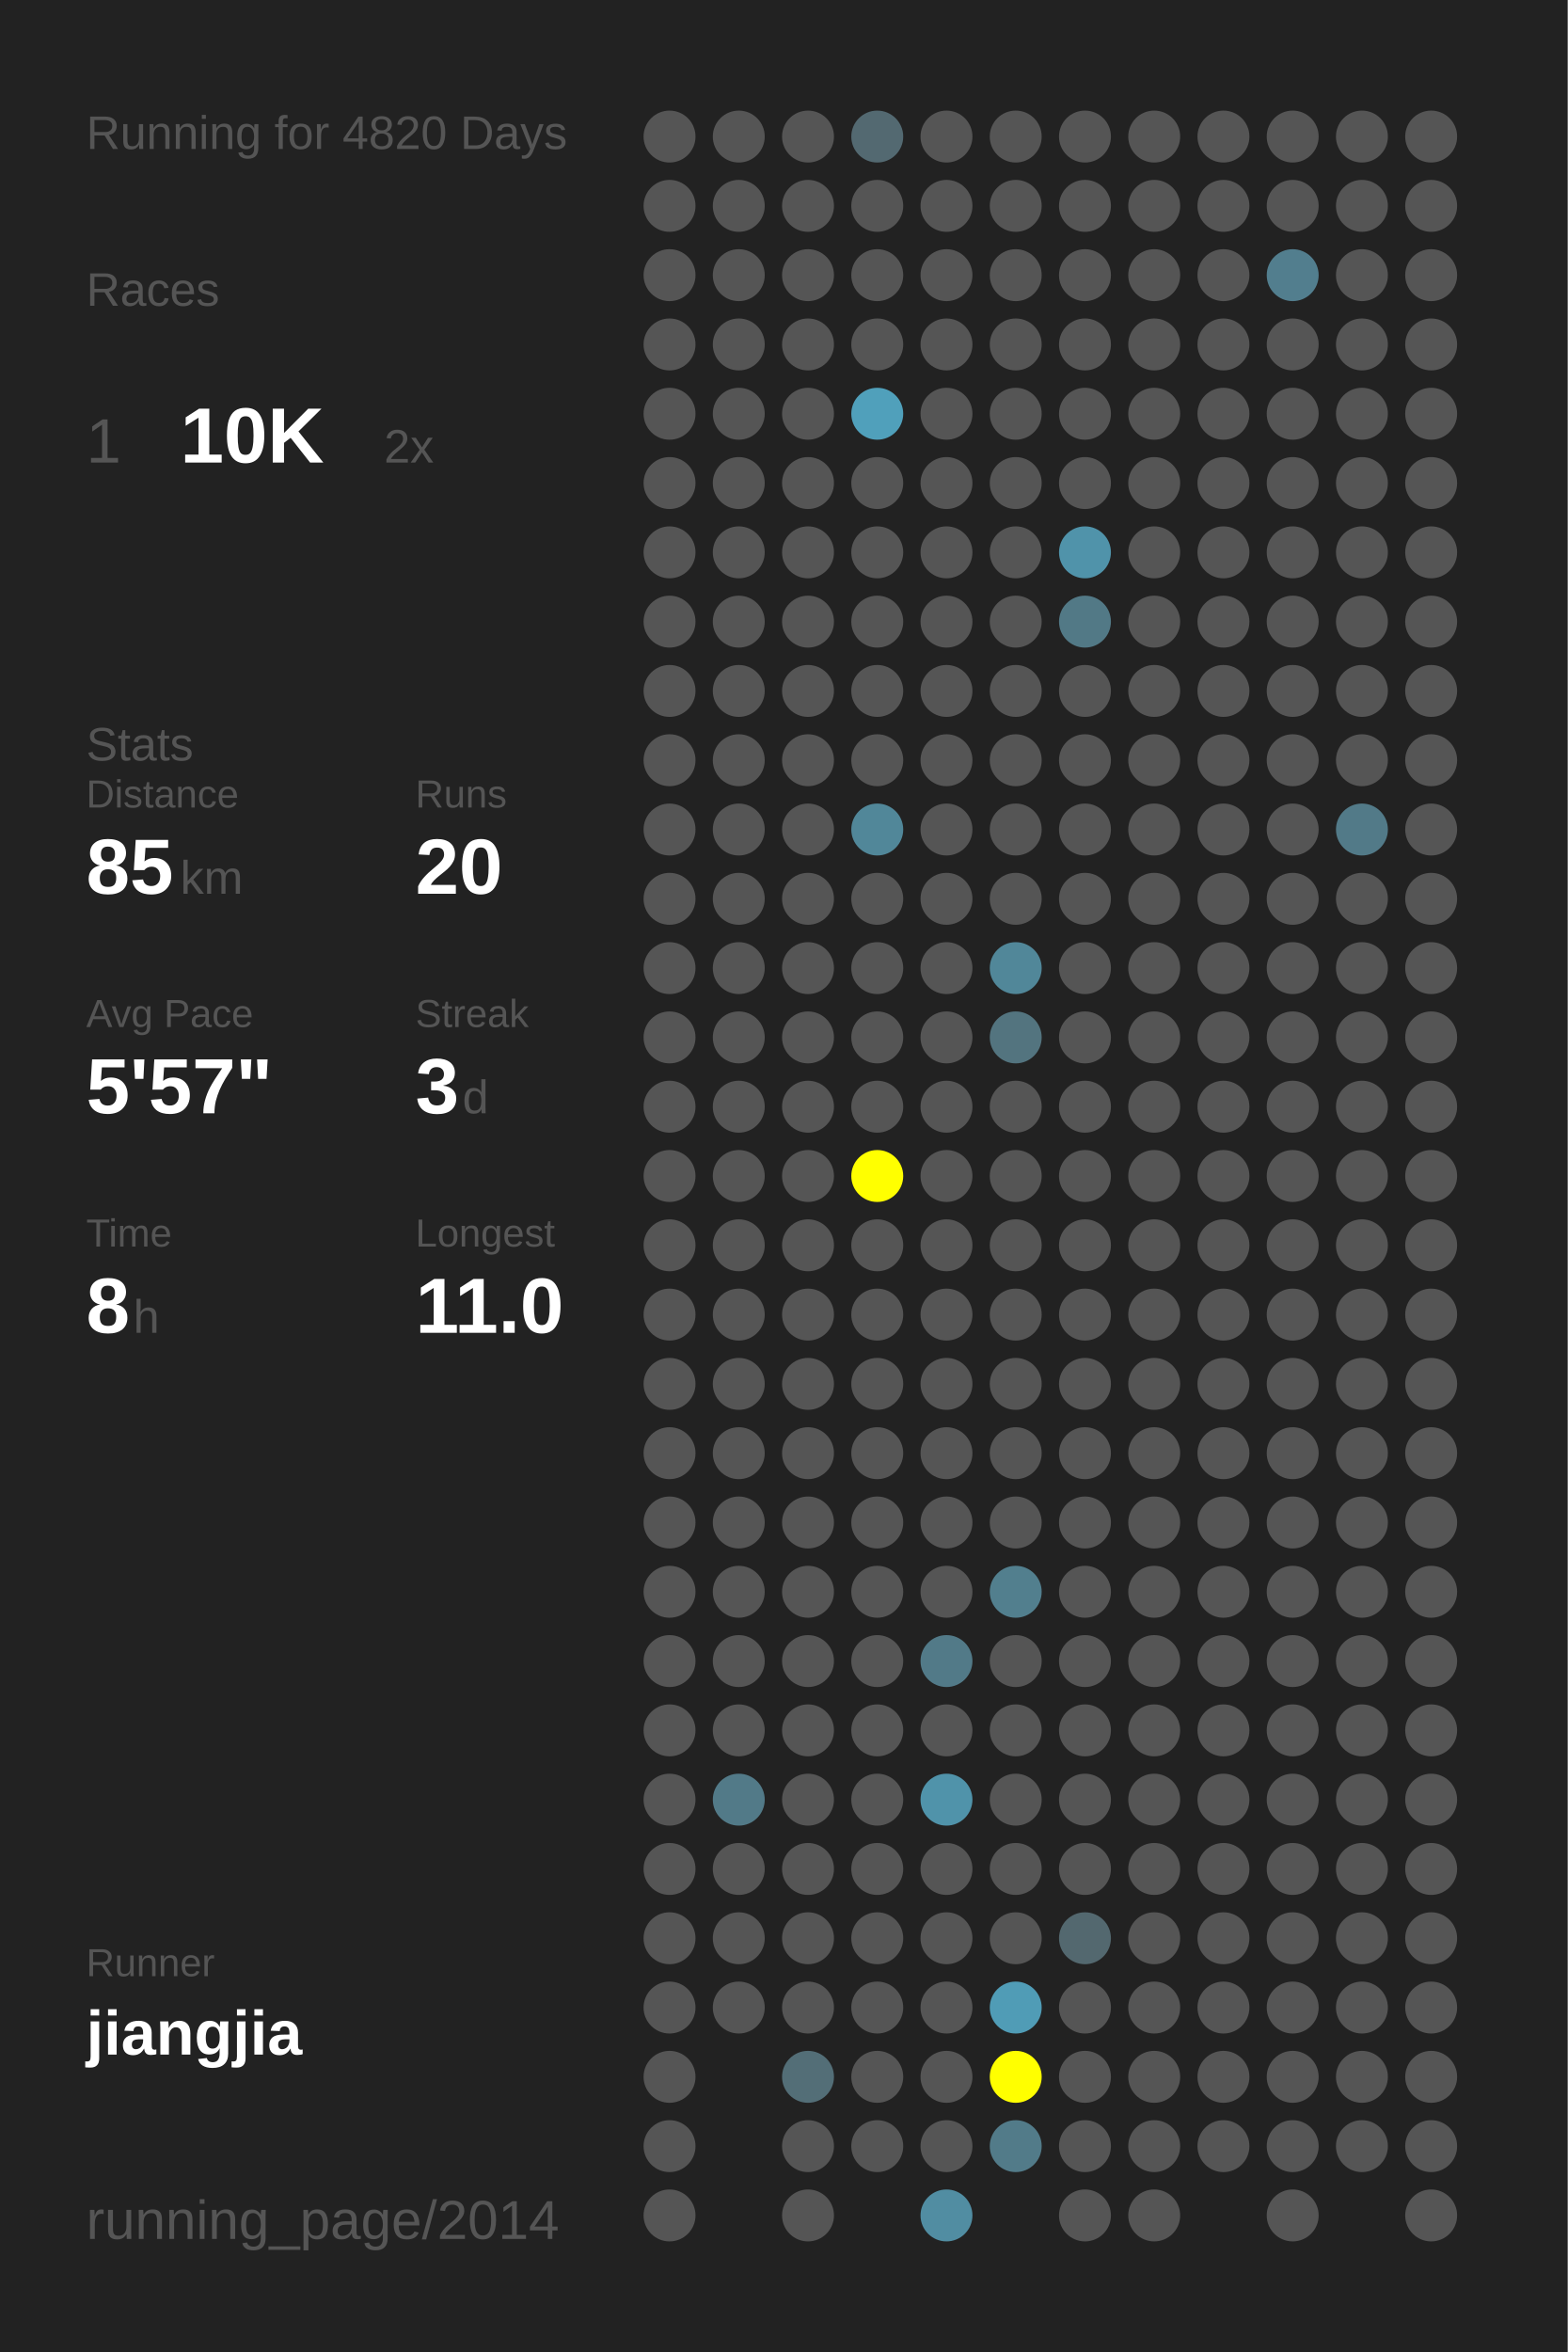
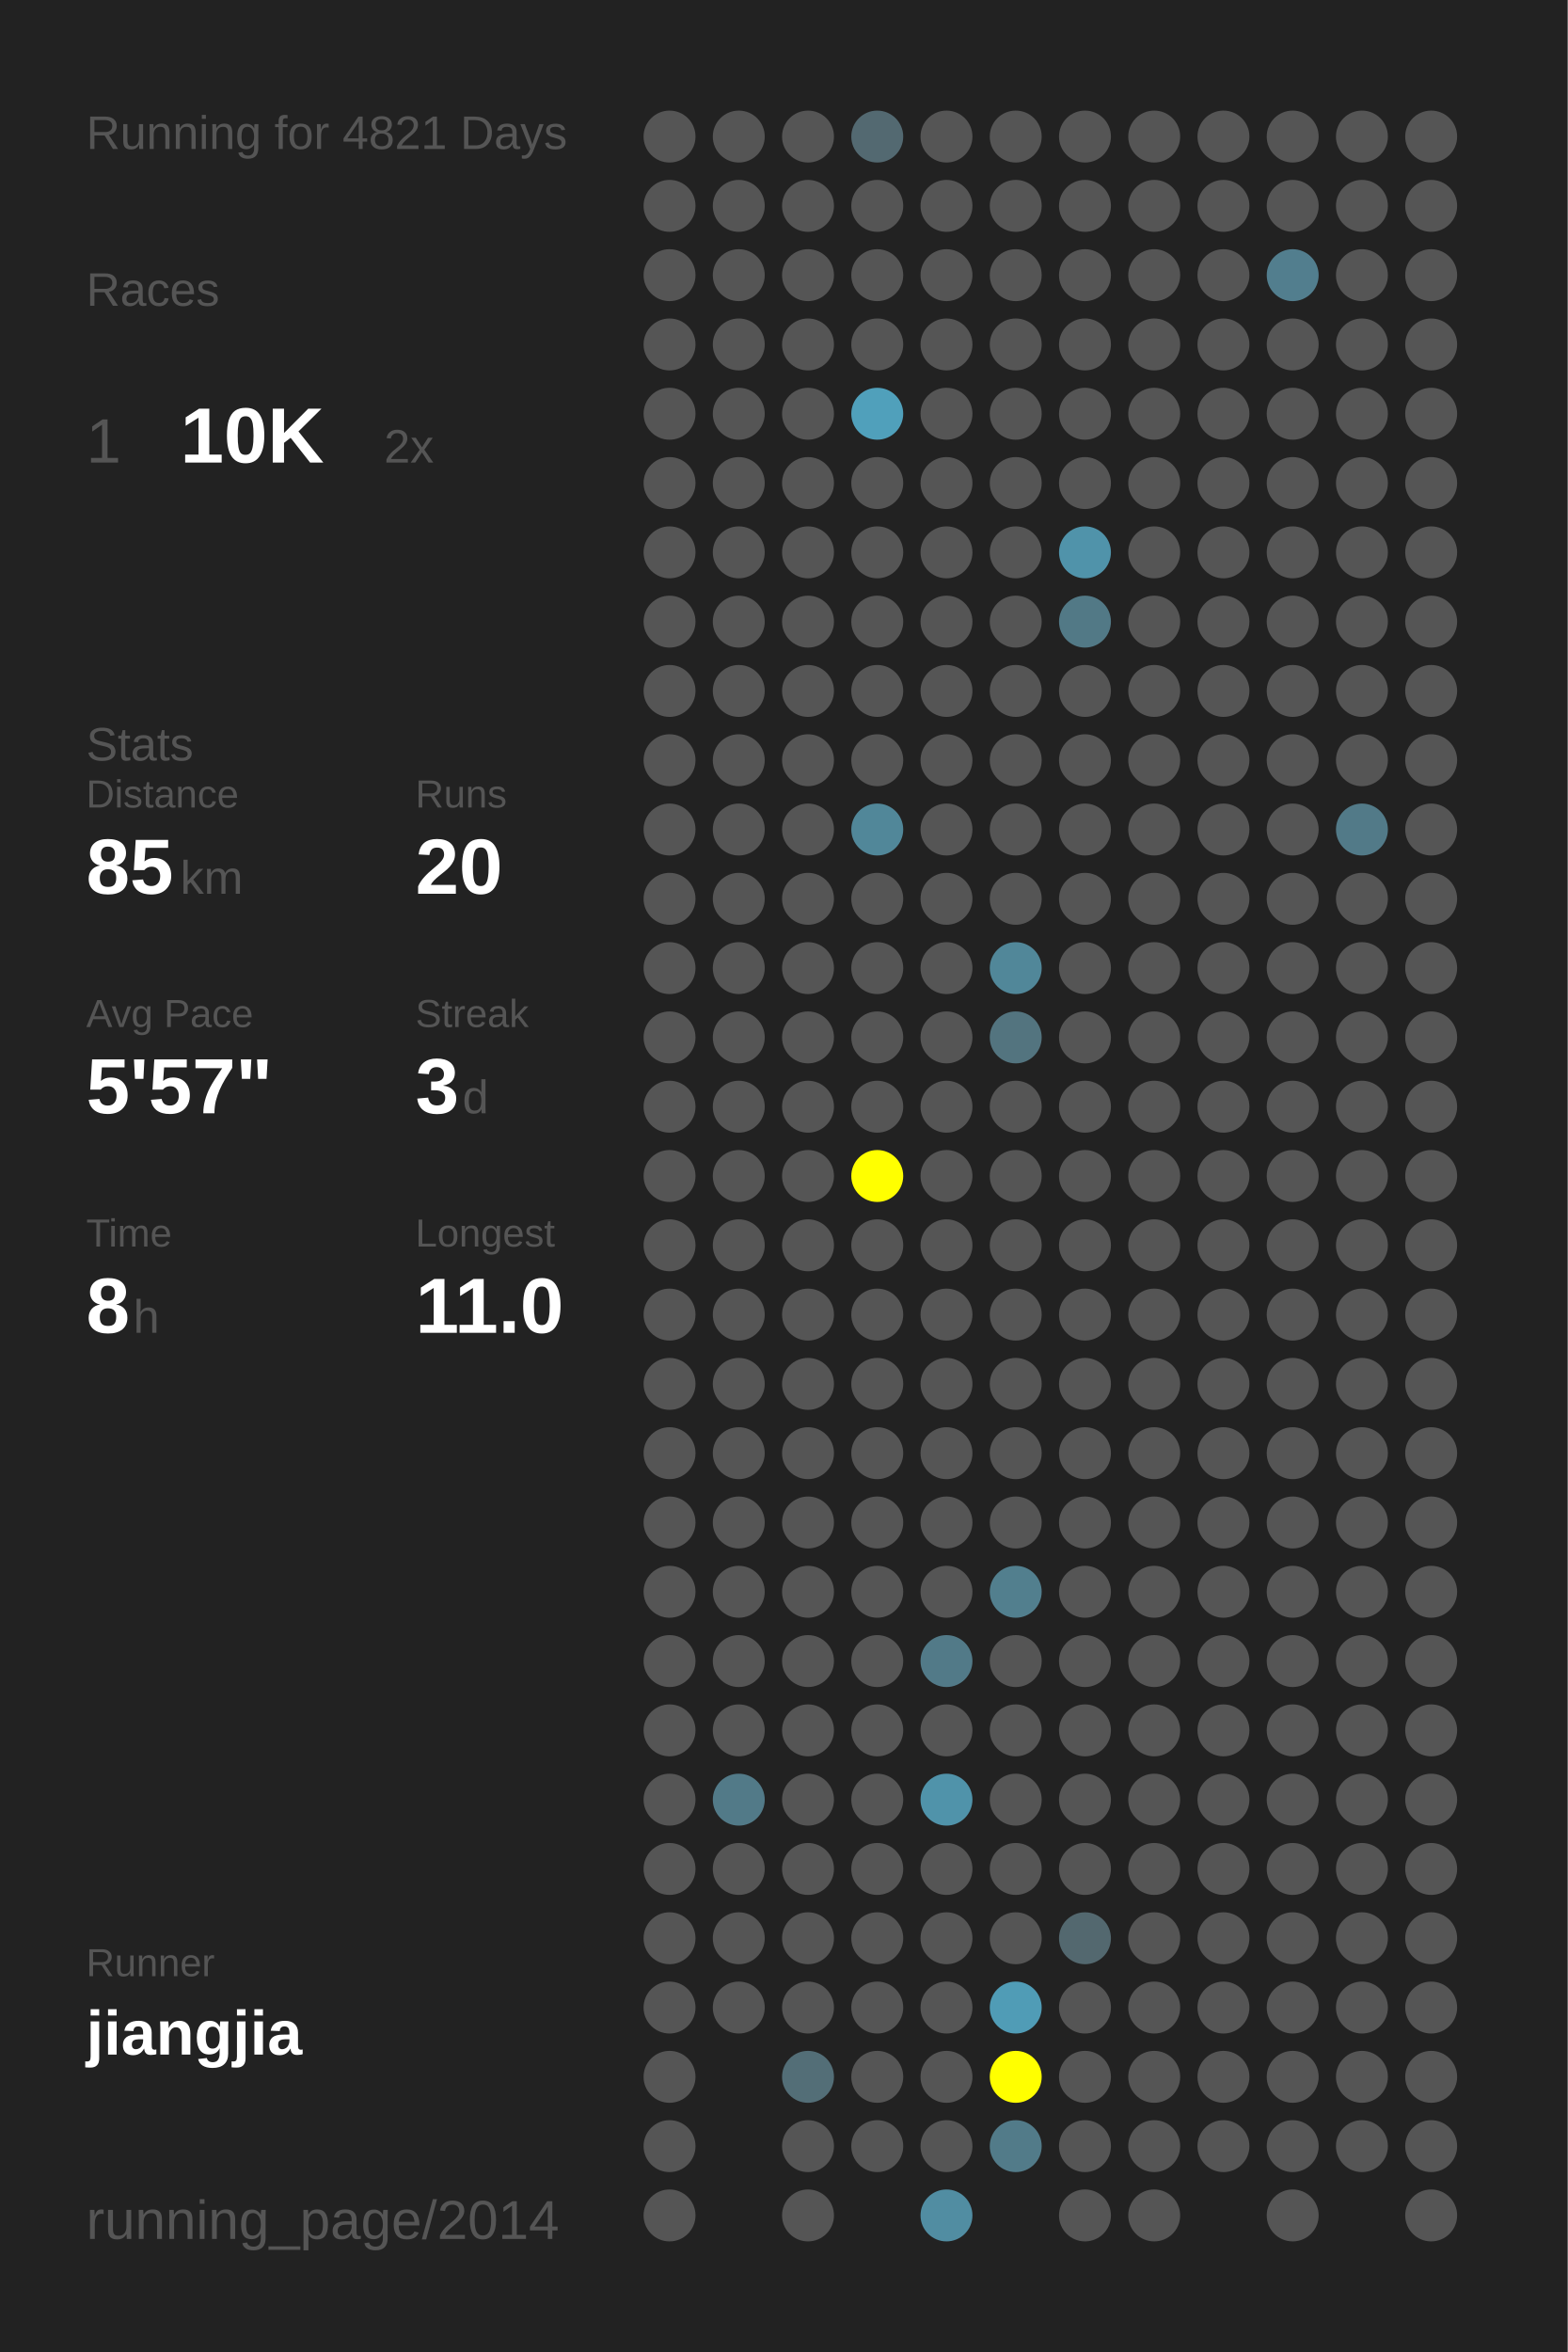
<svg xmlns="http://www.w3.org/2000/svg" baseProfile="full" height="300mm" version="1.1" viewBox="0,0,200,300" width="200mm">
  <defs />
  <rect fill="#222222" height="300" width="200" x="0" y="0" />
-   <text fill="#555555" style="font-size:6px; font-family:Arial;" x="11" y="19">Running for 4820 Days</text>
+   <text fill="#555555" style="font-size:6px; font-family:Arial;" x="11" y="19">Running for 4821 Days</text>
  <text fill="#555555" style="font-size:6px; font-family:Arial;" x="11" y="39">Races</text>
  <text fill="#555555" style="font-size:8px; font-family:Arial;" x="11" y="59">1</text>
  <text fill="#FFFFFF" style="font-size:10px; font-family:Arial; font-weight:bold;" x="23" y="59">10K</text>
  <text fill="#555555" style="font-size:6px; font-family:Arial;" x="49" y="59">2x</text>
  <text fill="#555555" style="font-size:6px; font-family:Arial;" x="11" y="97">Stats</text>
  <text fill="#555555" style="font-size:5px; font-family:Arial;" x="11" y="103">Distance</text>
  <text fill="#FFFFFF" style="font-size:10px; font-family:Arial; font-weight:bold;" x="11" y="114">85</text>
  <text fill="#555555" style="font-size:6px; font-family:Arial;" x="23" y="114">km</text>
  <text fill="#555555" style="font-size:5px; font-family:Arial;" x="53" y="103">Runs</text>
  <text fill="#FFFFFF" style="font-size:10px; font-family:Arial; font-weight:bold;" x="53" y="114">20</text>
  <text fill="#555555" style="font-size:5px; font-family:Arial;" x="11" y="131">Avg Pace</text>
  <text fill="#FFFFFF" style="font-size:10px; font-family:Arial; font-weight:bold;" x="11" y="142">5'57"</text>
  <text fill="#555555" style="font-size:5px; font-family:Arial;" x="53" y="131">Streak</text>
  <text fill="#FFFFFF" style="font-size:10px; font-family:Arial; font-weight:bold;" x="53" y="142">3</text>
  <text fill="#555555" style="font-size:6px; font-family:Arial;" x="59" y="142">d</text>
  <text fill="#555555" style="font-size:5px; font-family:Arial;" x="11" y="159">Time</text>
  <text fill="#FFFFFF" style="font-size:10px; font-family:Arial; font-weight:bold;" x="11" y="170">8</text>
  <text fill="#555555" style="font-size:6px; font-family:Arial;" x="17" y="170">h</text>
  <text fill="#555555" style="font-size:5px; font-family:Arial;" x="53" y="159">Longest</text>
  <text fill="#FFFFFF" style="font-size:10px; font-family:Arial; font-weight:bold;" x="53" y="170">11.0</text>
  <text fill="#555555" style="font-size:5px; font-family:Arial;" x="11" y="252.065">Runner</text>
  <text fill="#FFFFFF" style="font-size:8px; font-family:Arial; font-weight:bold;" x="11" y="262.065">jiangjia</text>
  <text fill="#555555" style="font-size:7px; font-family:Arial;" x="11" y="285.581">running_page/2014</text>
  <circle cx="85.417" cy="17.419" fill="#555555" r="3.312" />
  <circle cx="85.417" cy="26.258" fill="#555555" r="3.312" />
  <circle cx="85.417" cy="35.097" fill="#555555" r="3.312" />
  <circle cx="85.417" cy="43.935" fill="#555555" r="3.312" />
  <circle cx="85.417" cy="52.774" fill="#555555" r="3.312" />
  <circle cx="85.417" cy="61.613" fill="#555555" r="3.312" />
  <circle cx="85.417" cy="70.452" fill="#555555" r="3.312" />
  <circle cx="85.417" cy="79.29" fill="#555555" r="3.312" />
  <circle cx="85.417" cy="88.129" fill="#555555" r="3.312" />
  <circle cx="85.417" cy="96.968" fill="#555555" r="3.312" />
  <circle cx="85.417" cy="105.806" fill="#555555" r="3.312" />
  <circle cx="85.417" cy="114.645" fill="#555555" r="3.312" />
  <circle cx="85.417" cy="123.484" fill="#555555" r="3.312" />
  <circle cx="85.417" cy="132.323" fill="#555555" r="3.312" />
  <circle cx="85.417" cy="141.161" fill="#555555" r="3.312" />
  <circle cx="85.417" cy="150" fill="#555555" r="3.312" />
  <circle cx="85.417" cy="158.839" fill="#555555" r="3.312" />
  <circle cx="85.417" cy="167.677" fill="#555555" r="3.312" />
  <circle cx="85.417" cy="176.516" fill="#555555" r="3.312" />
  <circle cx="85.417" cy="185.355" fill="#555555" r="3.312" />
  <circle cx="85.417" cy="194.194" fill="#555555" r="3.312" />
  <circle cx="85.417" cy="203.032" fill="#555555" r="3.312" />
  <circle cx="85.417" cy="211.871" fill="#555555" r="3.312" />
  <circle cx="85.417" cy="220.71" fill="#555555" r="3.312" />
  <circle cx="85.417" cy="229.548" fill="#555555" r="3.312" />
  <circle cx="85.417" cy="238.387" fill="#555555" r="3.312" />
  <circle cx="85.417" cy="247.226" fill="#555555" r="3.312" />
  <circle cx="85.417" cy="256.065" fill="#555555" r="3.312" />
  <circle cx="85.417" cy="264.903" fill="#555555" r="3.312" />
  <circle cx="85.417" cy="273.742" fill="#555555" r="3.312" />
  <circle cx="85.417" cy="282.581" fill="#555555" r="3.312" />
  <circle cx="94.25" cy="17.419" fill="#555555" r="3.312" />
  <circle cx="94.25" cy="26.258" fill="#555555" r="3.312" />
  <circle cx="94.25" cy="35.097" fill="#555555" r="3.312" />
  <circle cx="94.25" cy="43.935" fill="#555555" r="3.312" />
  <circle cx="94.25" cy="52.774" fill="#555555" r="3.312" />
  <circle cx="94.25" cy="61.613" fill="#555555" r="3.312" />
  <circle cx="94.25" cy="70.452" fill="#555555" r="3.312" />
  <circle cx="94.25" cy="79.29" fill="#555555" r="3.312" />
  <circle cx="94.25" cy="88.129" fill="#555555" r="3.312" />
  <circle cx="94.25" cy="96.968" fill="#555555" r="3.312" />
  <circle cx="94.25" cy="105.806" fill="#555555" r="3.312" />
  <circle cx="94.25" cy="114.645" fill="#555555" r="3.312" />
  <circle cx="94.25" cy="123.484" fill="#555555" r="3.312" />
  <circle cx="94.25" cy="132.323" fill="#555555" r="3.312" />
  <circle cx="94.25" cy="141.161" fill="#555555" r="3.312" />
  <circle cx="94.25" cy="150" fill="#555555" r="3.312" />
  <circle cx="94.25" cy="158.839" fill="#555555" r="3.312" />
  <circle cx="94.25" cy="167.677" fill="#555555" r="3.312" />
  <circle cx="94.25" cy="176.516" fill="#555555" r="3.312" />
  <circle cx="94.25" cy="185.355" fill="#555555" r="3.312" />
  <circle cx="94.25" cy="194.194" fill="#555555" r="3.312" />
  <circle cx="94.25" cy="203.032" fill="#555555" r="3.312" />
  <circle cx="94.25" cy="211.871" fill="#555555" r="3.312" />
  <circle cx="94.25" cy="220.71" fill="#555555" r="3.312" />
  <circle cx="94.25" cy="229.548" fill="#527a88" r="3.312" />
  <circle cx="94.25" cy="238.387" fill="#555555" r="3.312" />
  <circle cx="94.25" cy="247.226" fill="#555555" r="3.312" />
  <circle cx="94.25" cy="256.065" fill="#555555" r="3.312" />
  <circle cx="103.083" cy="17.419" fill="#555555" r="3.312" />
  <circle cx="103.083" cy="26.258" fill="#555555" r="3.312" />
  <circle cx="103.083" cy="35.097" fill="#555555" r="3.312" />
  <circle cx="103.083" cy="43.935" fill="#555555" r="3.312" />
  <circle cx="103.083" cy="52.774" fill="#555555" r="3.312" />
  <circle cx="103.083" cy="61.613" fill="#555555" r="3.312" />
  <circle cx="103.083" cy="70.452" fill="#555555" r="3.312" />
  <circle cx="103.083" cy="79.29" fill="#555555" r="3.312" />
  <circle cx="103.083" cy="88.129" fill="#555555" r="3.312" />
  <circle cx="103.083" cy="96.968" fill="#555555" r="3.312" />
  <circle cx="103.083" cy="105.806" fill="#555555" r="3.312" />
  <circle cx="103.083" cy="114.645" fill="#555555" r="3.312" />
  <circle cx="103.083" cy="123.484" fill="#555555" r="3.312" />
  <circle cx="103.083" cy="132.323" fill="#555555" r="3.312" />
  <circle cx="103.083" cy="141.161" fill="#555555" r="3.312" />
  <circle cx="103.083" cy="150" fill="#555555" r="3.312" />
  <circle cx="103.083" cy="158.839" fill="#555555" r="3.312" />
  <circle cx="103.083" cy="167.677" fill="#555555" r="3.312" />
  <circle cx="103.083" cy="176.516" fill="#555555" r="3.312" />
  <circle cx="103.083" cy="185.355" fill="#555555" r="3.312" />
  <circle cx="103.083" cy="194.194" fill="#555555" r="3.312" />
  <circle cx="103.083" cy="203.032" fill="#555555" r="3.312" />
  <circle cx="103.083" cy="211.871" fill="#555555" r="3.312" />
  <circle cx="103.083" cy="220.71" fill="#555555" r="3.312" />
  <circle cx="103.083" cy="229.548" fill="#555555" r="3.312" />
  <circle cx="103.083" cy="238.387" fill="#555555" r="3.312" />
  <circle cx="103.083" cy="247.226" fill="#555555" r="3.312" />
  <circle cx="103.083" cy="256.065" fill="#555555" r="3.312" />
  <circle cx="103.083" cy="264.903" fill="#536e77" r="3.312" />
  <circle cx="103.083" cy="273.742" fill="#555555" r="3.312" />
  <circle cx="103.083" cy="282.581" fill="#555555" r="3.312" />
  <circle cx="111.917" cy="17.419" fill="#536971" r="3.312" />
  <circle cx="111.917" cy="26.258" fill="#555555" r="3.312" />
  <circle cx="111.917" cy="35.097" fill="#555555" r="3.312" />
  <circle cx="111.917" cy="43.935" fill="#555555" r="3.312" />
  <circle cx="111.917" cy="52.774" fill="#50a0bb" r="3.312" />
  <circle cx="111.917" cy="61.613" fill="#555555" r="3.312" />
  <circle cx="111.917" cy="70.452" fill="#555555" r="3.312" />
  <circle cx="111.917" cy="79.29" fill="#555555" r="3.312" />
  <circle cx="111.917" cy="88.129" fill="#555555" r="3.312" />
  <circle cx="111.917" cy="96.968" fill="#555555" r="3.312" />
  <circle cx="111.917" cy="105.806" fill="#518799" r="3.312" />
  <circle cx="111.917" cy="114.645" fill="#555555" r="3.312" />
  <circle cx="111.917" cy="123.484" fill="#555555" r="3.312" />
  <circle cx="111.917" cy="132.323" fill="#555555" r="3.312" />
  <circle cx="111.917" cy="141.161" fill="#555555" r="3.312" />
  <circle cx="111.917" cy="150" fill="#FFFF00" r="3.312" />
  <circle cx="111.917" cy="158.839" fill="#555555" r="3.312" />
  <circle cx="111.917" cy="167.677" fill="#555555" r="3.312" />
  <circle cx="111.917" cy="176.516" fill="#555555" r="3.312" />
  <circle cx="111.917" cy="185.355" fill="#555555" r="3.312" />
  <circle cx="111.917" cy="194.194" fill="#555555" r="3.312" />
  <circle cx="111.917" cy="203.032" fill="#555555" r="3.312" />
  <circle cx="111.917" cy="211.871" fill="#555555" r="3.312" />
  <circle cx="111.917" cy="220.71" fill="#555555" r="3.312" />
  <circle cx="111.917" cy="229.548" fill="#555555" r="3.312" />
  <circle cx="111.917" cy="238.387" fill="#555555" r="3.312" />
  <circle cx="111.917" cy="247.226" fill="#555555" r="3.312" />
  <circle cx="111.917" cy="256.065" fill="#555555" r="3.312" />
  <circle cx="111.917" cy="264.903" fill="#555555" r="3.312" />
  <circle cx="111.917" cy="273.742" fill="#555555" r="3.312" />
  <circle cx="120.75" cy="17.419" fill="#555555" r="3.312" />
  <circle cx="120.75" cy="26.258" fill="#555555" r="3.312" />
  <circle cx="120.75" cy="35.097" fill="#555555" r="3.312" />
  <circle cx="120.75" cy="43.935" fill="#555555" r="3.312" />
  <circle cx="120.75" cy="52.774" fill="#555555" r="3.312" />
  <circle cx="120.75" cy="61.613" fill="#555555" r="3.312" />
  <circle cx="120.75" cy="70.452" fill="#555555" r="3.312" />
  <circle cx="120.75" cy="79.29" fill="#555555" r="3.312" />
  <circle cx="120.75" cy="88.129" fill="#555555" r="3.312" />
  <circle cx="120.75" cy="96.968" fill="#555555" r="3.312" />
  <circle cx="120.75" cy="105.806" fill="#555555" r="3.312" />
  <circle cx="120.75" cy="114.645" fill="#555555" r="3.312" />
  <circle cx="120.75" cy="123.484" fill="#555555" r="3.312" />
  <circle cx="120.75" cy="132.323" fill="#555555" r="3.312" />
  <circle cx="120.75" cy="141.161" fill="#555555" r="3.312" />
  <circle cx="120.75" cy="150" fill="#555555" r="3.312" />
  <circle cx="120.75" cy="158.839" fill="#555555" r="3.312" />
  <circle cx="120.75" cy="167.677" fill="#555555" r="3.312" />
  <circle cx="120.75" cy="176.516" fill="#555555" r="3.312" />
  <circle cx="120.75" cy="185.355" fill="#555555" r="3.312" />
  <circle cx="120.75" cy="194.194" fill="#555555" r="3.312" />
  <circle cx="120.75" cy="203.032" fill="#555555" r="3.312" />
  <circle cx="120.75" cy="211.871" fill="#527a88" r="3.312" />
  <circle cx="120.75" cy="220.71" fill="#555555" r="3.312" />
  <circle cx="120.75" cy="229.548" fill="#5093aa" r="3.312" />
  <circle cx="120.75" cy="238.387" fill="#555555" r="3.312" />
  <circle cx="120.75" cy="247.226" fill="#555555" r="3.312" />
  <circle cx="120.75" cy="256.065" fill="#555555" r="3.312" />
  <circle cx="120.75" cy="264.903" fill="#555555" r="3.312" />
  <circle cx="120.75" cy="273.742" fill="#555555" r="3.312" />
  <circle cx="120.75" cy="282.581" fill="#518da2" r="3.312" />
  <circle cx="129.583" cy="17.419" fill="#555555" r="3.312" />
  <circle cx="129.583" cy="26.258" fill="#555555" r="3.312" />
  <circle cx="129.583" cy="35.097" fill="#555555" r="3.312" />
  <circle cx="129.583" cy="43.935" fill="#555555" r="3.312" />
  <circle cx="129.583" cy="52.774" fill="#555555" r="3.312" />
  <circle cx="129.583" cy="61.613" fill="#555555" r="3.312" />
  <circle cx="129.583" cy="70.452" fill="#555555" r="3.312" />
  <circle cx="129.583" cy="79.29" fill="#555555" r="3.312" />
  <circle cx="129.583" cy="88.129" fill="#555555" r="3.312" />
  <circle cx="129.583" cy="96.968" fill="#555555" r="3.312" />
  <circle cx="129.583" cy="105.806" fill="#555555" r="3.312" />
  <circle cx="129.583" cy="114.645" fill="#555555" r="3.312" />
  <circle cx="129.583" cy="123.484" fill="#518799" r="3.312" />
  <circle cx="129.583" cy="132.323" fill="#53747f" r="3.312" />
  <circle cx="129.583" cy="141.161" fill="#555555" r="3.312" />
  <circle cx="129.583" cy="150" fill="#555555" r="3.312" />
  <circle cx="129.583" cy="158.839" fill="#555555" r="3.312" />
  <circle cx="129.583" cy="167.677" fill="#555555" r="3.312" />
  <circle cx="129.583" cy="176.516" fill="#555555" r="3.312" />
  <circle cx="129.583" cy="185.355" fill="#555555" r="3.312" />
  <circle cx="129.583" cy="194.194" fill="#555555" r="3.312" />
  <circle cx="129.583" cy="203.032" fill="#527f8e" r="3.312" />
  <circle cx="129.583" cy="211.871" fill="#555555" r="3.312" />
  <circle cx="129.583" cy="220.71" fill="#555555" r="3.312" />
  <circle cx="129.583" cy="229.548" fill="#555555" r="3.312" />
  <circle cx="129.583" cy="238.387" fill="#555555" r="3.312" />
  <circle cx="129.583" cy="247.226" fill="#555555" r="3.312" />
  <circle cx="129.583" cy="256.065" fill="#509cb6" r="3.312" />
  <circle cx="129.583" cy="264.903" fill="#FFFF00" r="3.312" />
  <circle cx="129.583" cy="273.742" fill="#527b89" r="3.312" />
  <circle cx="138.417" cy="17.419" fill="#555555" r="3.312" />
  <circle cx="138.417" cy="26.258" fill="#555555" r="3.312" />
  <circle cx="138.417" cy="35.097" fill="#555555" r="3.312" />
  <circle cx="138.417" cy="43.935" fill="#555555" r="3.312" />
  <circle cx="138.417" cy="52.774" fill="#555555" r="3.312" />
  <circle cx="138.417" cy="61.613" fill="#555555" r="3.312" />
  <circle cx="138.417" cy="70.452" fill="#5093aa" r="3.312" />
  <circle cx="138.417" cy="79.29" fill="#527986" r="3.312" />
  <circle cx="138.417" cy="88.129" fill="#555555" r="3.312" />
  <circle cx="138.417" cy="96.968" fill="#555555" r="3.312" />
  <circle cx="138.417" cy="105.806" fill="#555555" r="3.312" />
  <circle cx="138.417" cy="114.645" fill="#555555" r="3.312" />
  <circle cx="138.417" cy="123.484" fill="#555555" r="3.312" />
  <circle cx="138.417" cy="132.323" fill="#555555" r="3.312" />
  <circle cx="138.417" cy="141.161" fill="#555555" r="3.312" />
  <circle cx="138.417" cy="150" fill="#555555" r="3.312" />
  <circle cx="138.417" cy="158.839" fill="#555555" r="3.312" />
  <circle cx="138.417" cy="167.677" fill="#555555" r="3.312" />
  <circle cx="138.417" cy="176.516" fill="#555555" r="3.312" />
  <circle cx="138.417" cy="185.355" fill="#555555" r="3.312" />
  <circle cx="138.417" cy="194.194" fill="#555555" r="3.312" />
  <circle cx="138.417" cy="203.032" fill="#555555" r="3.312" />
  <circle cx="138.417" cy="211.871" fill="#555555" r="3.312" />
  <circle cx="138.417" cy="220.71" fill="#555555" r="3.312" />
  <circle cx="138.417" cy="229.548" fill="#555555" r="3.312" />
  <circle cx="138.417" cy="238.387" fill="#555555" r="3.312" />
  <circle cx="138.417" cy="247.226" fill="#53686f" r="3.312" />
  <circle cx="138.417" cy="256.065" fill="#555555" r="3.312" />
  <circle cx="138.417" cy="264.903" fill="#555555" r="3.312" />
  <circle cx="138.417" cy="273.742" fill="#555555" r="3.312" />
  <circle cx="138.417" cy="282.581" fill="#555555" r="3.312" />
  <circle cx="147.25" cy="17.419" fill="#555555" r="3.312" />
  <circle cx="147.25" cy="26.258" fill="#555555" r="3.312" />
  <circle cx="147.25" cy="35.097" fill="#555555" r="3.312" />
  <circle cx="147.25" cy="43.935" fill="#555555" r="3.312" />
  <circle cx="147.25" cy="52.774" fill="#555555" r="3.312" />
  <circle cx="147.25" cy="61.613" fill="#555555" r="3.312" />
  <circle cx="147.25" cy="70.452" fill="#555555" r="3.312" />
  <circle cx="147.25" cy="79.29" fill="#555555" r="3.312" />
  <circle cx="147.25" cy="88.129" fill="#555555" r="3.312" />
  <circle cx="147.25" cy="96.968" fill="#555555" r="3.312" />
  <circle cx="147.25" cy="105.806" fill="#555555" r="3.312" />
  <circle cx="147.25" cy="114.645" fill="#555555" r="3.312" />
  <circle cx="147.25" cy="123.484" fill="#555555" r="3.312" />
  <circle cx="147.25" cy="132.323" fill="#555555" r="3.312" />
  <circle cx="147.25" cy="141.161" fill="#555555" r="3.312" />
  <circle cx="147.25" cy="150" fill="#555555" r="3.312" />
  <circle cx="147.25" cy="158.839" fill="#555555" r="3.312" />
  <circle cx="147.25" cy="167.677" fill="#555555" r="3.312" />
  <circle cx="147.25" cy="176.516" fill="#555555" r="3.312" />
  <circle cx="147.25" cy="185.355" fill="#555555" r="3.312" />
  <circle cx="147.25" cy="194.194" fill="#555555" r="3.312" />
  <circle cx="147.25" cy="203.032" fill="#555555" r="3.312" />
  <circle cx="147.25" cy="211.871" fill="#555555" r="3.312" />
  <circle cx="147.25" cy="220.71" fill="#555555" r="3.312" />
  <circle cx="147.25" cy="229.548" fill="#555555" r="3.312" />
  <circle cx="147.25" cy="238.387" fill="#555555" r="3.312" />
  <circle cx="147.25" cy="247.226" fill="#555555" r="3.312" />
  <circle cx="147.25" cy="256.065" fill="#555555" r="3.312" />
  <circle cx="147.25" cy="264.903" fill="#555555" r="3.312" />
  <circle cx="147.25" cy="273.742" fill="#555555" r="3.312" />
  <circle cx="147.25" cy="282.581" fill="#555555" r="3.312" />
  <circle cx="156.083" cy="17.419" fill="#555555" r="3.312" />
  <circle cx="156.083" cy="26.258" fill="#555555" r="3.312" />
  <circle cx="156.083" cy="35.097" fill="#555555" r="3.312" />
  <circle cx="156.083" cy="43.935" fill="#555555" r="3.312" />
  <circle cx="156.083" cy="52.774" fill="#555555" r="3.312" />
  <circle cx="156.083" cy="61.613" fill="#555555" r="3.312" />
  <circle cx="156.083" cy="70.452" fill="#555555" r="3.312" />
  <circle cx="156.083" cy="79.29" fill="#555555" r="3.312" />
  <circle cx="156.083" cy="88.129" fill="#555555" r="3.312" />
  <circle cx="156.083" cy="96.968" fill="#555555" r="3.312" />
  <circle cx="156.083" cy="105.806" fill="#555555" r="3.312" />
  <circle cx="156.083" cy="114.645" fill="#555555" r="3.312" />
  <circle cx="156.083" cy="123.484" fill="#555555" r="3.312" />
  <circle cx="156.083" cy="132.323" fill="#555555" r="3.312" />
  <circle cx="156.083" cy="141.161" fill="#555555" r="3.312" />
  <circle cx="156.083" cy="150" fill="#555555" r="3.312" />
  <circle cx="156.083" cy="158.839" fill="#555555" r="3.312" />
  <circle cx="156.083" cy="167.677" fill="#555555" r="3.312" />
  <circle cx="156.083" cy="176.516" fill="#555555" r="3.312" />
  <circle cx="156.083" cy="185.355" fill="#555555" r="3.312" />
  <circle cx="156.083" cy="194.194" fill="#555555" r="3.312" />
  <circle cx="156.083" cy="203.032" fill="#555555" r="3.312" />
  <circle cx="156.083" cy="211.871" fill="#555555" r="3.312" />
  <circle cx="156.083" cy="220.71" fill="#555555" r="3.312" />
  <circle cx="156.083" cy="229.548" fill="#555555" r="3.312" />
  <circle cx="156.083" cy="238.387" fill="#555555" r="3.312" />
  <circle cx="156.083" cy="247.226" fill="#555555" r="3.312" />
  <circle cx="156.083" cy="256.065" fill="#555555" r="3.312" />
  <circle cx="156.083" cy="264.903" fill="#555555" r="3.312" />
  <circle cx="156.083" cy="273.742" fill="#555555" r="3.312" />
  <circle cx="164.917" cy="17.419" fill="#555555" r="3.312" />
  <circle cx="164.917" cy="26.258" fill="#555555" r="3.312" />
  <circle cx="164.917" cy="35.097" fill="#527e8e" r="3.312" />
  <circle cx="164.917" cy="43.935" fill="#555555" r="3.312" />
  <circle cx="164.917" cy="52.774" fill="#555555" r="3.312" />
  <circle cx="164.917" cy="61.613" fill="#555555" r="3.312" />
  <circle cx="164.917" cy="70.452" fill="#555555" r="3.312" />
  <circle cx="164.917" cy="79.29" fill="#555555" r="3.312" />
  <circle cx="164.917" cy="88.129" fill="#555555" r="3.312" />
  <circle cx="164.917" cy="96.968" fill="#555555" r="3.312" />
  <circle cx="164.917" cy="105.806" fill="#555555" r="3.312" />
  <circle cx="164.917" cy="114.645" fill="#555555" r="3.312" />
  <circle cx="164.917" cy="123.484" fill="#555555" r="3.312" />
  <circle cx="164.917" cy="132.323" fill="#555555" r="3.312" />
  <circle cx="164.917" cy="141.161" fill="#555555" r="3.312" />
  <circle cx="164.917" cy="150" fill="#555555" r="3.312" />
  <circle cx="164.917" cy="158.839" fill="#555555" r="3.312" />
  <circle cx="164.917" cy="167.677" fill="#555555" r="3.312" />
  <circle cx="164.917" cy="176.516" fill="#555555" r="3.312" />
  <circle cx="164.917" cy="185.355" fill="#555555" r="3.312" />
  <circle cx="164.917" cy="194.194" fill="#555555" r="3.312" />
  <circle cx="164.917" cy="203.032" fill="#555555" r="3.312" />
  <circle cx="164.917" cy="211.871" fill="#555555" r="3.312" />
  <circle cx="164.917" cy="220.71" fill="#555555" r="3.312" />
  <circle cx="164.917" cy="229.548" fill="#555555" r="3.312" />
  <circle cx="164.917" cy="238.387" fill="#555555" r="3.312" />
  <circle cx="164.917" cy="247.226" fill="#555555" r="3.312" />
  <circle cx="164.917" cy="256.065" fill="#555555" r="3.312" />
  <circle cx="164.917" cy="264.903" fill="#555555" r="3.312" />
  <circle cx="164.917" cy="273.742" fill="#555555" r="3.312" />
  <circle cx="164.917" cy="282.581" fill="#555555" r="3.312" />
  <circle cx="173.75" cy="17.419" fill="#555555" r="3.312" />
  <circle cx="173.75" cy="26.258" fill="#555555" r="3.312" />
  <circle cx="173.75" cy="35.097" fill="#555555" r="3.312" />
  <circle cx="173.75" cy="43.935" fill="#555555" r="3.312" />
  <circle cx="173.75" cy="52.774" fill="#555555" r="3.312" />
  <circle cx="173.75" cy="61.613" fill="#555555" r="3.312" />
  <circle cx="173.75" cy="70.452" fill="#555555" r="3.312" />
  <circle cx="173.75" cy="79.29" fill="#555555" r="3.312" />
  <circle cx="173.75" cy="88.129" fill="#555555" r="3.312" />
  <circle cx="173.75" cy="96.968" fill="#555555" r="3.312" />
  <circle cx="173.75" cy="105.806" fill="#527a88" r="3.312" />
  <circle cx="173.75" cy="114.645" fill="#555555" r="3.312" />
  <circle cx="173.75" cy="123.484" fill="#555555" r="3.312" />
  <circle cx="173.75" cy="132.323" fill="#555555" r="3.312" />
  <circle cx="173.75" cy="141.161" fill="#555555" r="3.312" />
  <circle cx="173.75" cy="150" fill="#555555" r="3.312" />
  <circle cx="173.75" cy="158.839" fill="#555555" r="3.312" />
  <circle cx="173.75" cy="167.677" fill="#555555" r="3.312" />
  <circle cx="173.75" cy="176.516" fill="#555555" r="3.312" />
  <circle cx="173.75" cy="185.355" fill="#555555" r="3.312" />
  <circle cx="173.75" cy="194.194" fill="#555555" r="3.312" />
  <circle cx="173.75" cy="203.032" fill="#555555" r="3.312" />
  <circle cx="173.75" cy="211.871" fill="#555555" r="3.312" />
  <circle cx="173.75" cy="220.71" fill="#555555" r="3.312" />
  <circle cx="173.75" cy="229.548" fill="#555555" r="3.312" />
  <circle cx="173.75" cy="238.387" fill="#555555" r="3.312" />
  <circle cx="173.75" cy="247.226" fill="#555555" r="3.312" />
  <circle cx="173.75" cy="256.065" fill="#555555" r="3.312" />
  <circle cx="173.75" cy="264.903" fill="#555555" r="3.312" />
  <circle cx="173.75" cy="273.742" fill="#555555" r="3.312" />
  <circle cx="182.583" cy="17.419" fill="#555555" r="3.312" />
  <circle cx="182.583" cy="26.258" fill="#555555" r="3.312" />
  <circle cx="182.583" cy="35.097" fill="#555555" r="3.312" />
  <circle cx="182.583" cy="43.935" fill="#555555" r="3.312" />
  <circle cx="182.583" cy="52.774" fill="#555555" r="3.312" />
  <circle cx="182.583" cy="61.613" fill="#555555" r="3.312" />
  <circle cx="182.583" cy="70.452" fill="#555555" r="3.312" />
  <circle cx="182.583" cy="79.29" fill="#555555" r="3.312" />
  <circle cx="182.583" cy="88.129" fill="#555555" r="3.312" />
  <circle cx="182.583" cy="96.968" fill="#555555" r="3.312" />
  <circle cx="182.583" cy="105.806" fill="#555555" r="3.312" />
  <circle cx="182.583" cy="114.645" fill="#555555" r="3.312" />
  <circle cx="182.583" cy="123.484" fill="#555555" r="3.312" />
  <circle cx="182.583" cy="132.323" fill="#555555" r="3.312" />
  <circle cx="182.583" cy="141.161" fill="#555555" r="3.312" />
  <circle cx="182.583" cy="150" fill="#555555" r="3.312" />
  <circle cx="182.583" cy="158.839" fill="#555555" r="3.312" />
  <circle cx="182.583" cy="167.677" fill="#555555" r="3.312" />
  <circle cx="182.583" cy="176.516" fill="#555555" r="3.312" />
  <circle cx="182.583" cy="185.355" fill="#555555" r="3.312" />
  <circle cx="182.583" cy="194.194" fill="#555555" r="3.312" />
  <circle cx="182.583" cy="203.032" fill="#555555" r="3.312" />
  <circle cx="182.583" cy="211.871" fill="#555555" r="3.312" />
  <circle cx="182.583" cy="220.71" fill="#555555" r="3.312" />
  <circle cx="182.583" cy="229.548" fill="#555555" r="3.312" />
  <circle cx="182.583" cy="238.387" fill="#555555" r="3.312" />
  <circle cx="182.583" cy="247.226" fill="#555555" r="3.312" />
  <circle cx="182.583" cy="256.065" fill="#555555" r="3.312" />
  <circle cx="182.583" cy="264.903" fill="#555555" r="3.312" />
  <circle cx="182.583" cy="273.742" fill="#555555" r="3.312" />
  <circle cx="182.583" cy="282.581" fill="#555555" r="3.312" />
</svg>
